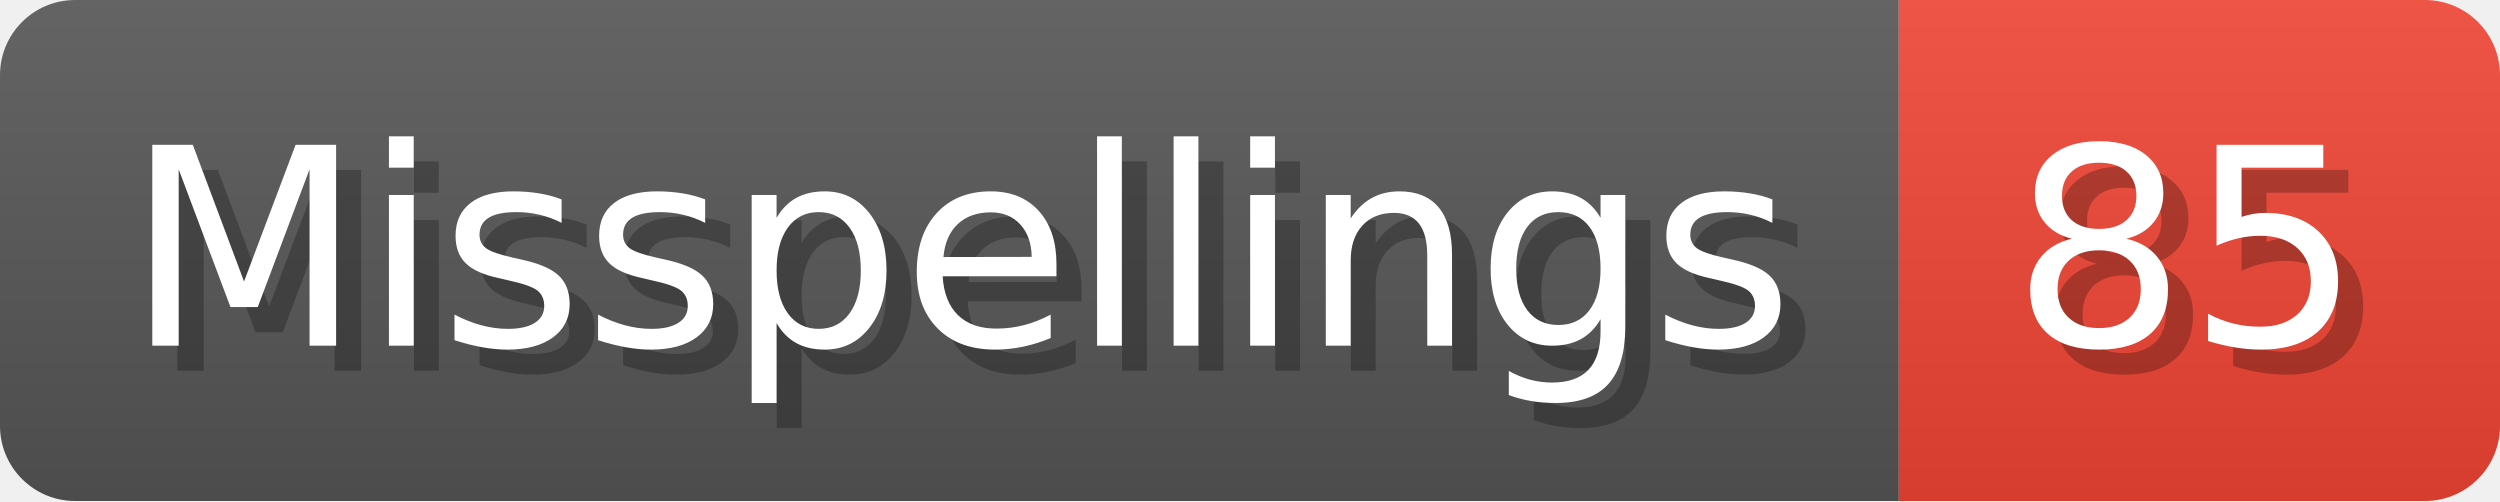
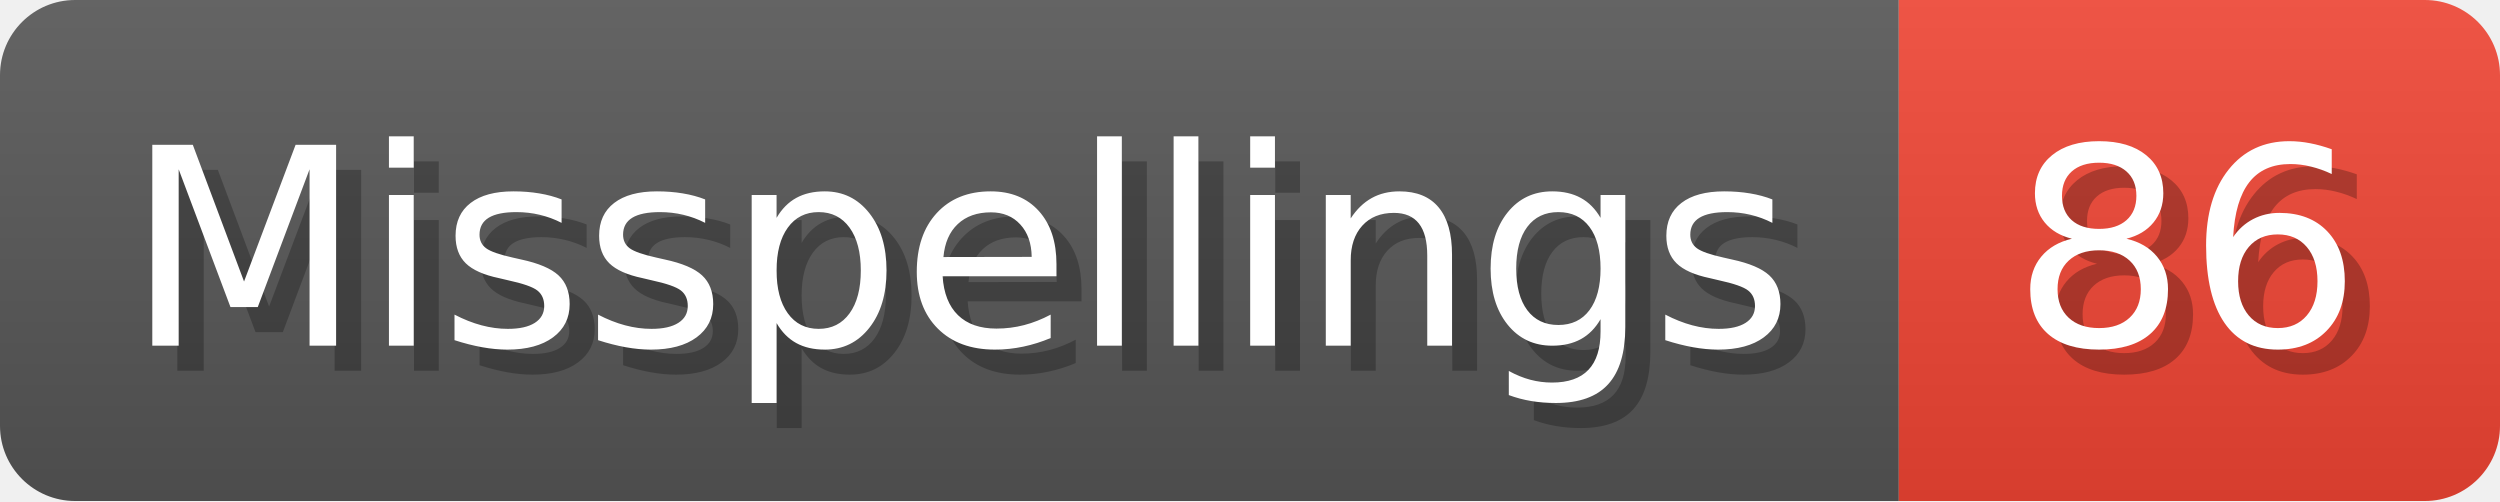
- <svg xmlns="http://www.w3.org/2000/svg" width="99.8" height="20" viewBox="0 0 998 200" role="img" aria-label="Misspellings: 85">
+ <svg xmlns="http://www.w3.org/2000/svg" width="99.8" height="20" viewBox="0 0 998 200" role="img" aria-label="Misspellings: 86">
  <linearGradient id="a" x2="0" y2="100%">
    <stop offset="0" stop-opacity=".1" stop-color="#EEE" />
    <stop offset="1" stop-opacity=".1" />
  </linearGradient>
  <mask id="m">
    <rect width="998" height="200" rx="30" fill="#FFF" />
  </mask>
  <g mask="url(#m)">
    <rect width="758" height="200" fill="#555" />
    <rect width="240" height="200" fill="#E43" x="758" />
    <rect width="998" height="200" fill="url(#a)" />
  </g>
  <g aria-hidden="true" fill="#fff" text-anchor="start" font-family="Verdana,DejaVu Sans,sans-serif" font-size="110">
    <text x="60" y="148" textLength="658" fill="#000" opacity="0.25">Misspellings</text>
    <text x="50" y="138" textLength="658">Misspellings</text>
-     <text x="813" y="148" textLength="140" fill="#000" opacity="0.25">85</text>
-     <text x="803" y="138" textLength="140">85</text>
+     <text x="813" y="148" textLength="140" fill="#000" opacity="0.25">86</text>
+     <text x="803" y="138" textLength="140">86</text>
  </g>
</svg>
